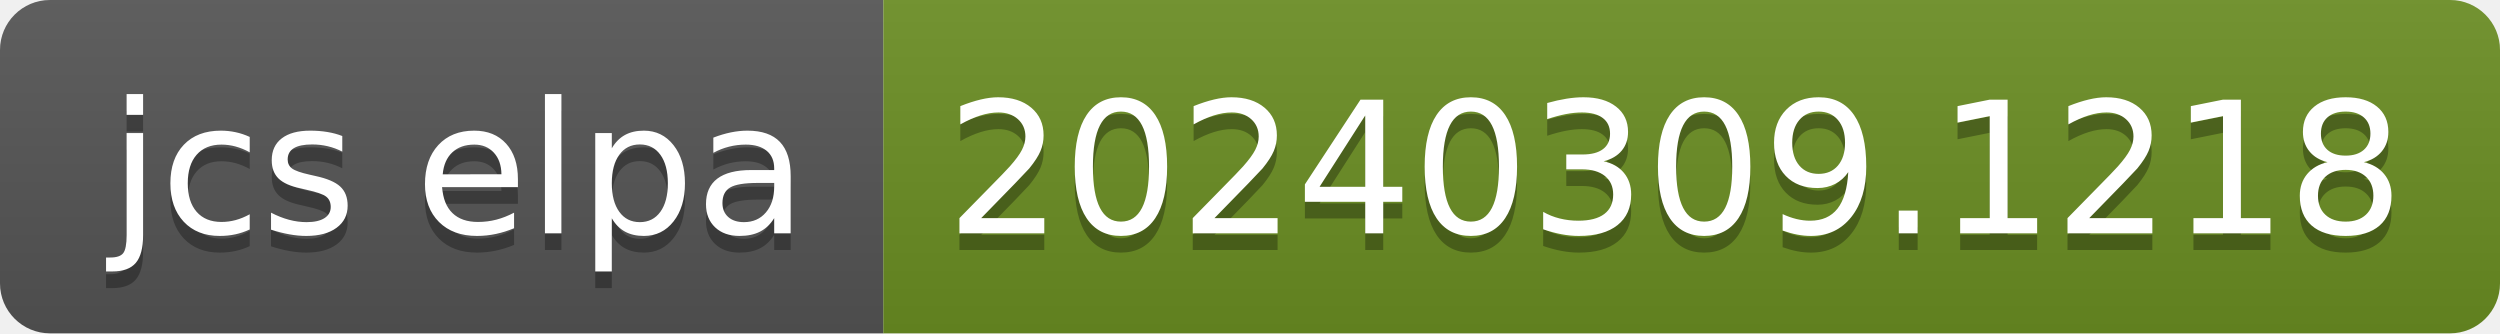
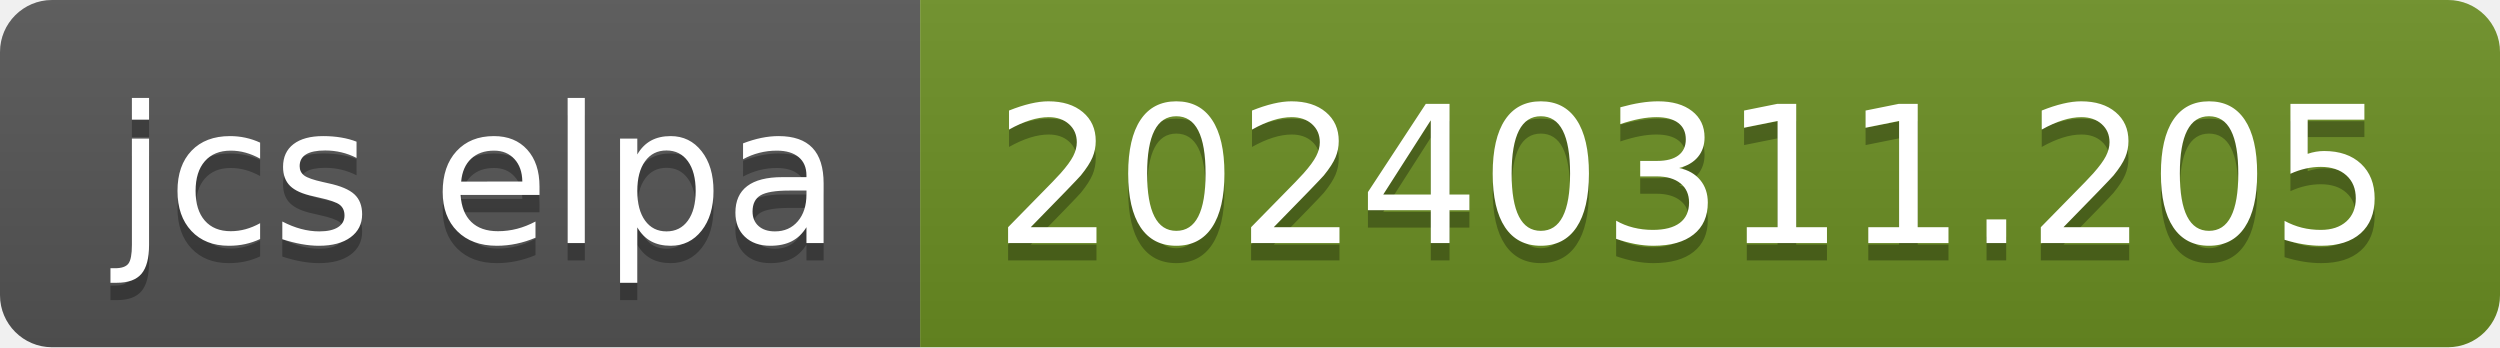
- <svg xmlns="http://www.w3.org/2000/svg" width="150" height="20" role="img" aria-label="jcs elpa: 20240309.1218">
+ <svg xmlns="http://www.w3.org/2000/svg" width="144" height="20" role="img" aria-label="jcs elpa: 20240311.205">
  <linearGradient id="s" x2="0" y2="100%">
    <stop offset="0" stop-color="#bbb" stop-opacity=".1" />
    <stop offset="1" stop-opacity=".1" />
  </linearGradient>
  <clipPath id="r">
-     <rect width="150" height="20" rx="3" fill="#fff" />
+     <rect width="144" height="20" rx="3" fill="#fff" />
  </clipPath>
  <g clip-path="url(#r)">
    <rect width="53" height="20" fill="#555" />
-     <rect x="53" width="97" height="20" fill="#6b8e23" />
-     <rect width="150" height="20" fill="url(#s)" />
+     <rect x="53" width="91" height="20" fill="#6b8e23" />
+     <rect width="144" height="20" fill="url(#s)" />
  </g>
  <g fill="#fff" text-anchor="middle" font-family="Verdana,Geneva,DejaVu Sans,sans-serif" text-rendering="geometricPrecision" font-size="110">
    <text aria-hidden="true" x="275" y="150" fill="#010101" fill-opacity=".3" transform="scale(.1)" textLength="430">jcs elpa</text>
    <text x="275" y="140" transform="scale(.1)" fill="#fff" textLength="430">jcs elpa</text>
-     <text aria-hidden="true" x="1005" y="150" fill="#010101" fill-opacity=".3" transform="scale(.1)" textLength="870">20240309.1218</text>
-     <text x="1005" y="140" transform="scale(.1)" fill="#fff" textLength="870">20240309.1218</text>
+     <text aria-hidden="true" x="975" y="150" fill="#010101" fill-opacity=".3" transform="scale(.1)" textLength="810">20240311.205</text>
+     <text x="975" y="140" transform="scale(.1)" fill="#fff" textLength="810">20240311.205</text>
  </g>
</svg>
